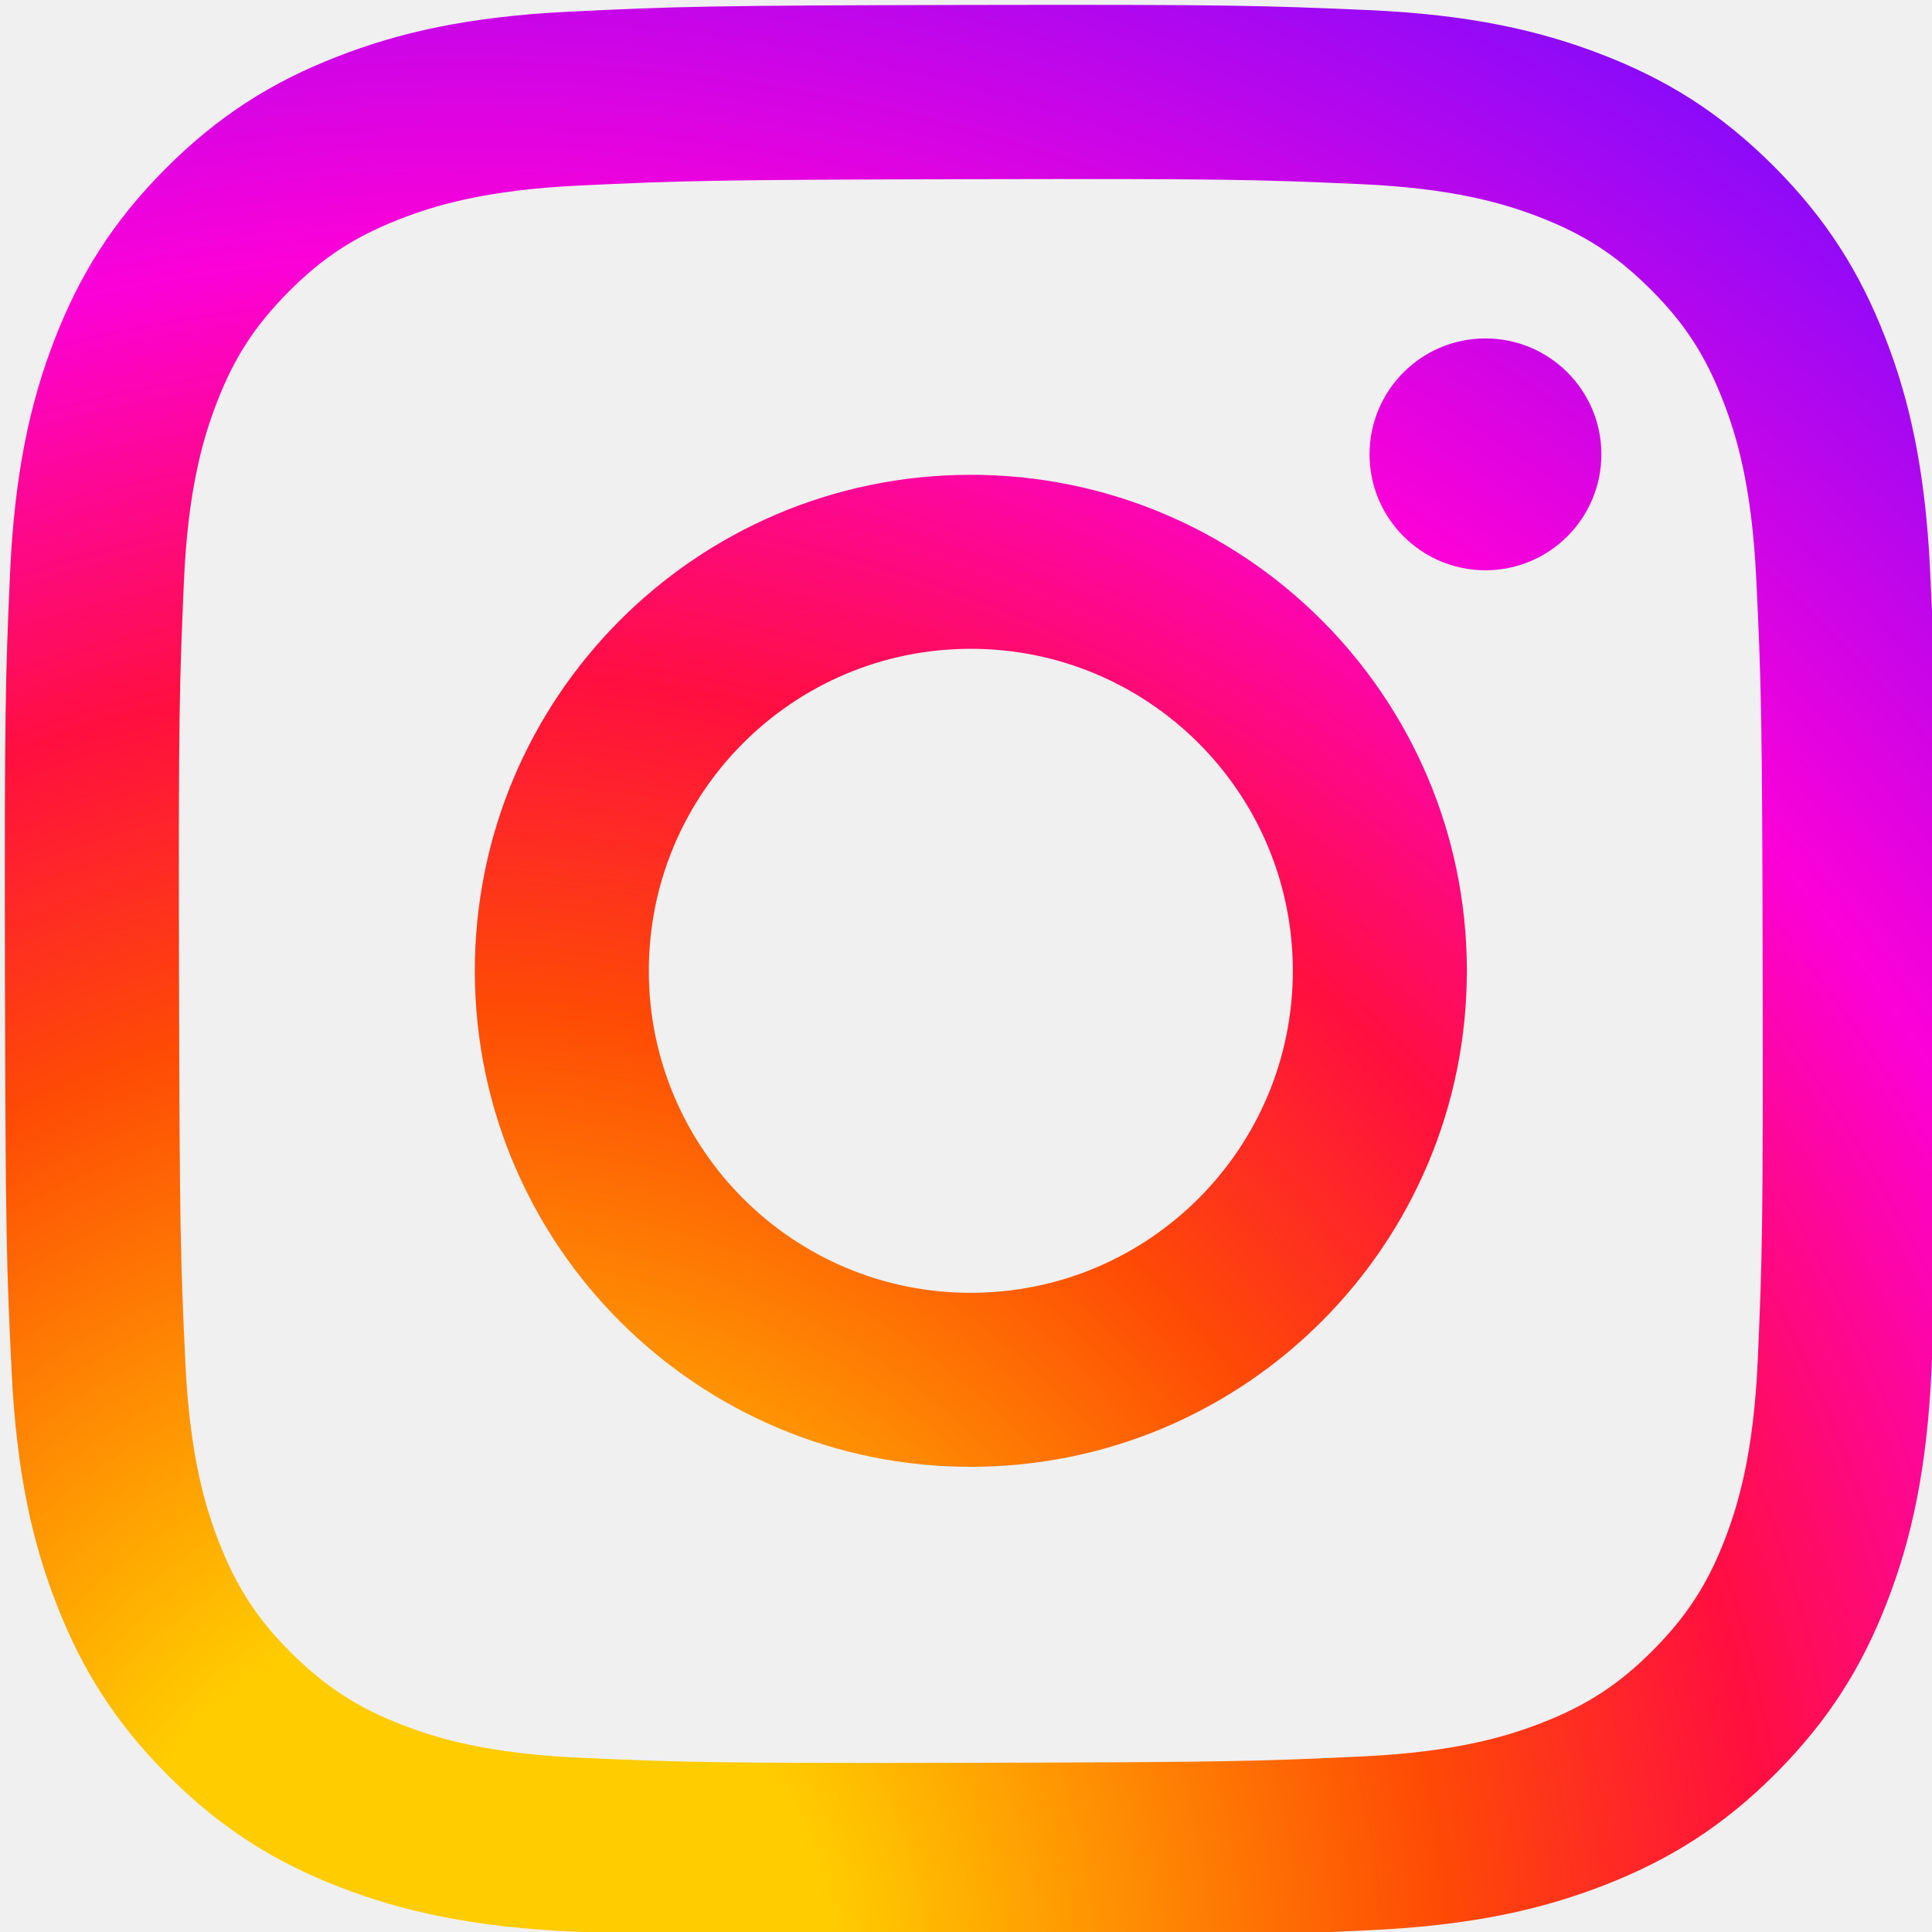
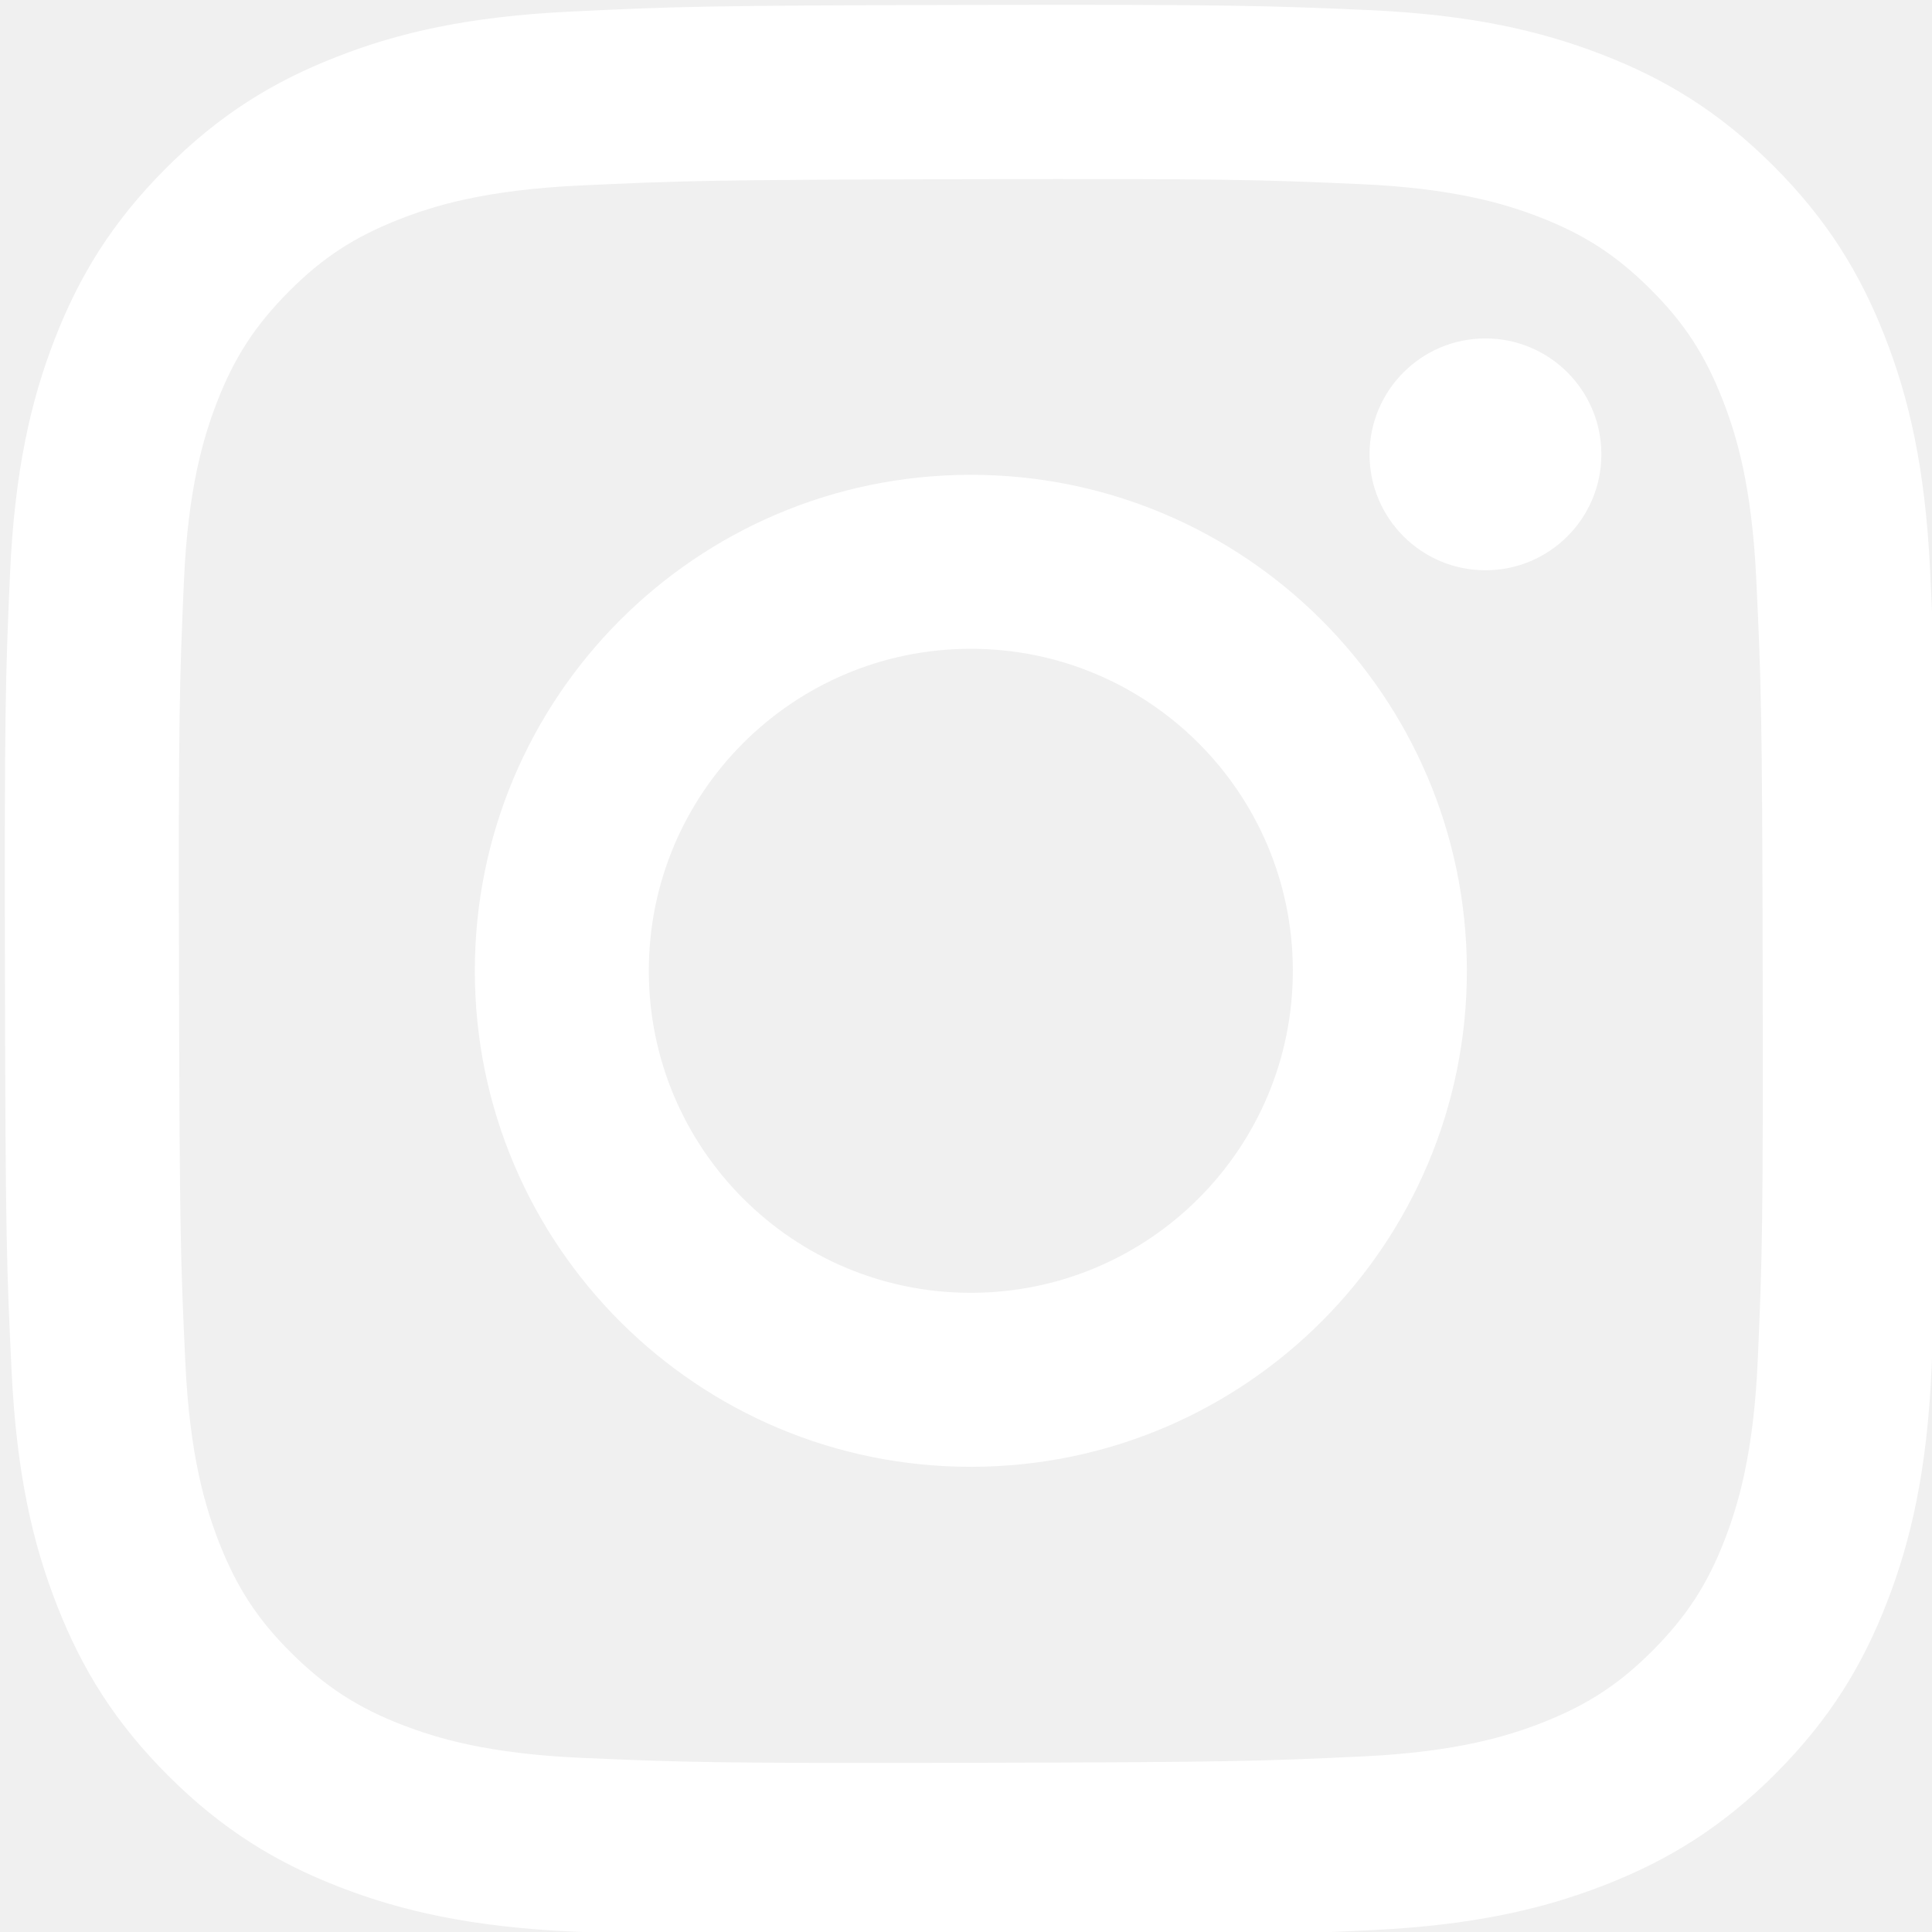
<svg xmlns="http://www.w3.org/2000/svg" viewBox="0 0 1000 1000">
-   <defs>
-     <radialGradient id="ig" cx="0.24" cy="1.02" r="1.2" gradientUnits="objectBoundingBox">
-       <stop offset="0" stop-color="#fc0" />
-       <stop offset="0.16" stop-color="#fc0" />
-       <stop offset="0.42" stop-color="#fe4a05" />
-       <stop offset="0.56" stop-color="#ff0f3f" />
-       <stop offset="0.74" stop-color="#fc01d8" />
-       <stop offset="1" stop-color="#780cff" />
-     </radialGradient>
-   </defs>
-   <path fill="url(#ig)" d="M295.42,6c-53.2,2.51-89.53,11-121.29,23.48-32.87,12.81-60.73,30-88.45,57.82S40.89,143,28.17,175.92c-12.31,31.83-20.65,68.19-23,121.42S2.3,367.68,2.56,503.46,3.42,656.26,6,709.6c2.54,53.19,11,89.51,23.48,121.28,12.83,32.87,30,60.72,57.83,88.45S143,964.09,176,976.83c31.8,12.29,68.17,20.67,121.39,23s70.35,2.87,206.09,2.61,152.83-.86,206.16-3.39S799.1,988,830.88,975.58c32.87-12.86,60.74-30,88.45-57.84S964.1,862,976.81,829.06c12.32-31.8,20.69-68.17,23-121.35,2.33-53.37,2.88-70.41,2.62-206.17s-.87-152.78-3.4-206.1-11-89.53-23.47-121.32c-12.85-32.87-30-60.7-57.82-88.45S862,40.87,829.07,28.19c-31.82-12.31-68.17-20.7-121.39-23S637.33,2.3,501.54,2.56,348.75,3.4,295.42,6m5.84,903.88c-48.75-2.12-75.22-10.22-92.86-17-23.36-9-40-19.88-57.58-37.29s-28.38-34.11-37.5-57.42c-6.85-17.64-15.1-44.08-17.38-92.83-2.48-52.69-3-68.51-3.29-202s.22-149.29,2.53-202c2.08-48.71,10.23-75.21,17-92.84,9-23.39,19.84-40,37.29-57.57s34.1-28.39,57.43-37.51c17.62-6.88,44.06-15.06,92.79-17.38,52.73-2.5,68.53-3,202-3.29s149.31.21,202.06,2.53c48.71,2.12,75.22,10.19,92.83,17,23.37,9,40,19.81,57.57,37.29s28.4,34.07,37.52,57.45c6.89,17.57,15.07,44,17.37,92.76,2.51,52.73,3.08,68.54,3.32,202s-.23,149.31-2.54,202c-2.13,48.75-10.21,75.23-17,92.89-9,23.35-19.85,40-37.31,57.56s-34.09,28.38-57.43,37.5c-17.6,6.87-44.07,15.07-92.76,17.39-52.73,2.48-68.53,3-202.05,3.29s-149.27-.25-202-2.53m407.6-674.61a60,60,0,1,0,59.88-60.1,60,60,0,0,0-59.88,60.1M245.77,503c.28,141.8,115.44,256.49,257.21,256.22S759.52,643.8,759.25,502,643.79,245.48,502,245.76,245.5,361.22,245.77,503m90.06-.18a166.67,166.67,0,1,1,167,166.34,166.65,166.65,0,0,1-167-166.34" />
+   <path fill="#fff" d="M295.42,6c-53.2,2.51-89.53,11-121.29,23.48-32.87,12.81-60.73,30-88.45,57.82S40.89,143,28.17,175.92c-12.31,31.83-20.65,68.19-23,121.42S2.3,367.68,2.56,503.46,3.42,656.26,6,709.6c2.54,53.19,11,89.51,23.48,121.28,12.83,32.87,30,60.72,57.83,88.45S143,964.09,176,976.83c31.8,12.29,68.17,20.67,121.39,23s70.35,2.87,206.09,2.61,152.83-.86,206.16-3.39S799.1,988,830.88,975.58c32.87-12.86,60.74-30,88.45-57.84S964.1,862,976.81,829.06c12.32-31.8,20.69-68.17,23-121.35,2.33-53.37,2.88-70.41,2.62-206.17s-.87-152.78-3.4-206.1-11-89.53-23.47-121.32c-12.85-32.87-30-60.7-57.82-88.45S862,40.87,829.07,28.19c-31.82-12.31-68.17-20.7-121.39-23S637.33,2.3,501.54,2.56,348.75,3.4,295.42,6m5.84,903.88c-48.75-2.12-75.22-10.22-92.86-17-23.36-9-40-19.88-57.58-37.29s-28.38-34.11-37.5-57.42c-6.85-17.64-15.1-44.08-17.38-92.83-2.48-52.69-3-68.51-3.29-202s.22-149.29,2.53-202c2.08-48.71,10.23-75.21,17-92.84,9-23.39,19.84-40,37.29-57.57s34.1-28.39,57.43-37.51c17.62-6.88,44.06-15.06,92.79-17.38,52.73-2.5,68.53-3,202-3.29s149.31.21,202.06,2.53c48.71,2.12,75.22,10.19,92.83,17,23.37,9,40,19.81,57.57,37.29s28.4,34.07,37.52,57.45c6.89,17.57,15.07,44,17.37,92.76,2.51,52.73,3.08,68.54,3.32,202s-.23,149.31-2.54,202c-2.13,48.75-10.21,75.23-17,92.89-9,23.35-19.85,40-37.31,57.56s-34.09,28.38-57.43,37.5c-17.6,6.87-44.07,15.07-92.76,17.39-52.73,2.48-68.53,3-202.05,3.29s-149.27-.25-202-2.53m407.6-674.61a60,60,0,1,0,59.88-60.1,60,60,0,0,0-59.88,60.1M245.77,503c.28,141.8,115.44,256.49,257.21,256.22S759.52,643.8,759.25,502,643.79,245.48,502,245.76,245.5,361.22,245.77,503m90.06-.18a166.67,166.67,0,1,1,167,166.34,166.65,166.65,0,0,1-167-166.34" />
</svg>
